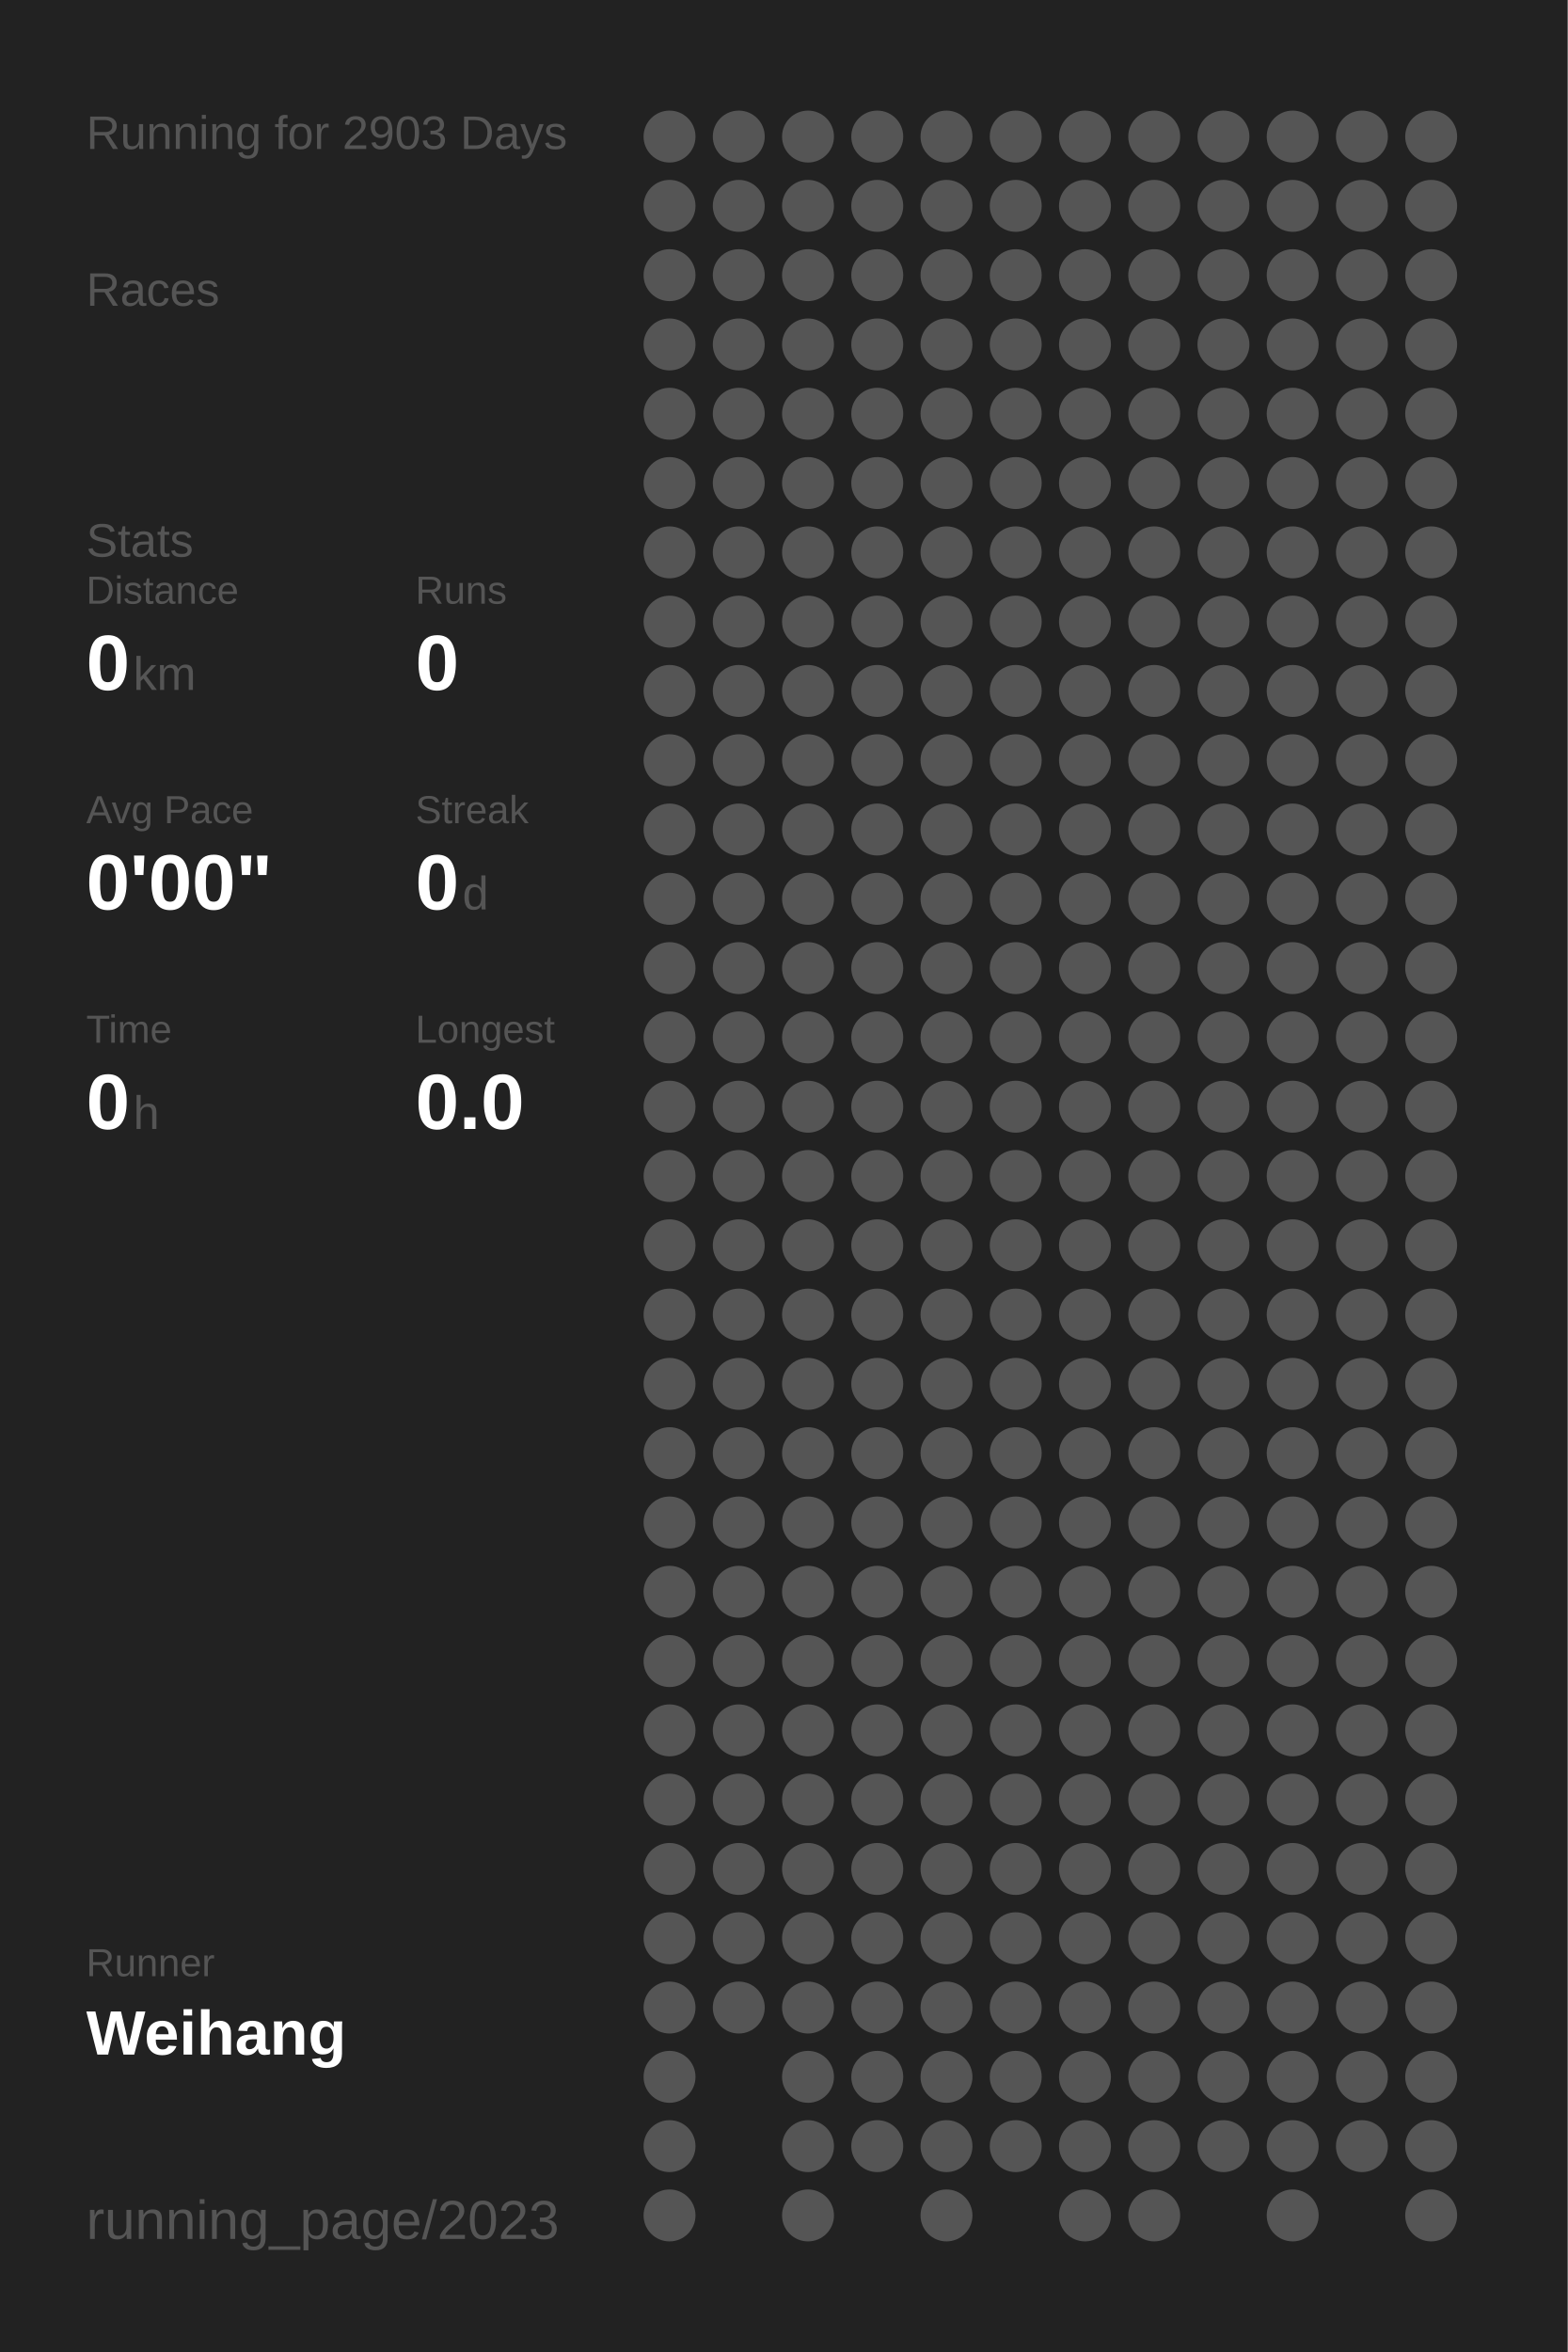
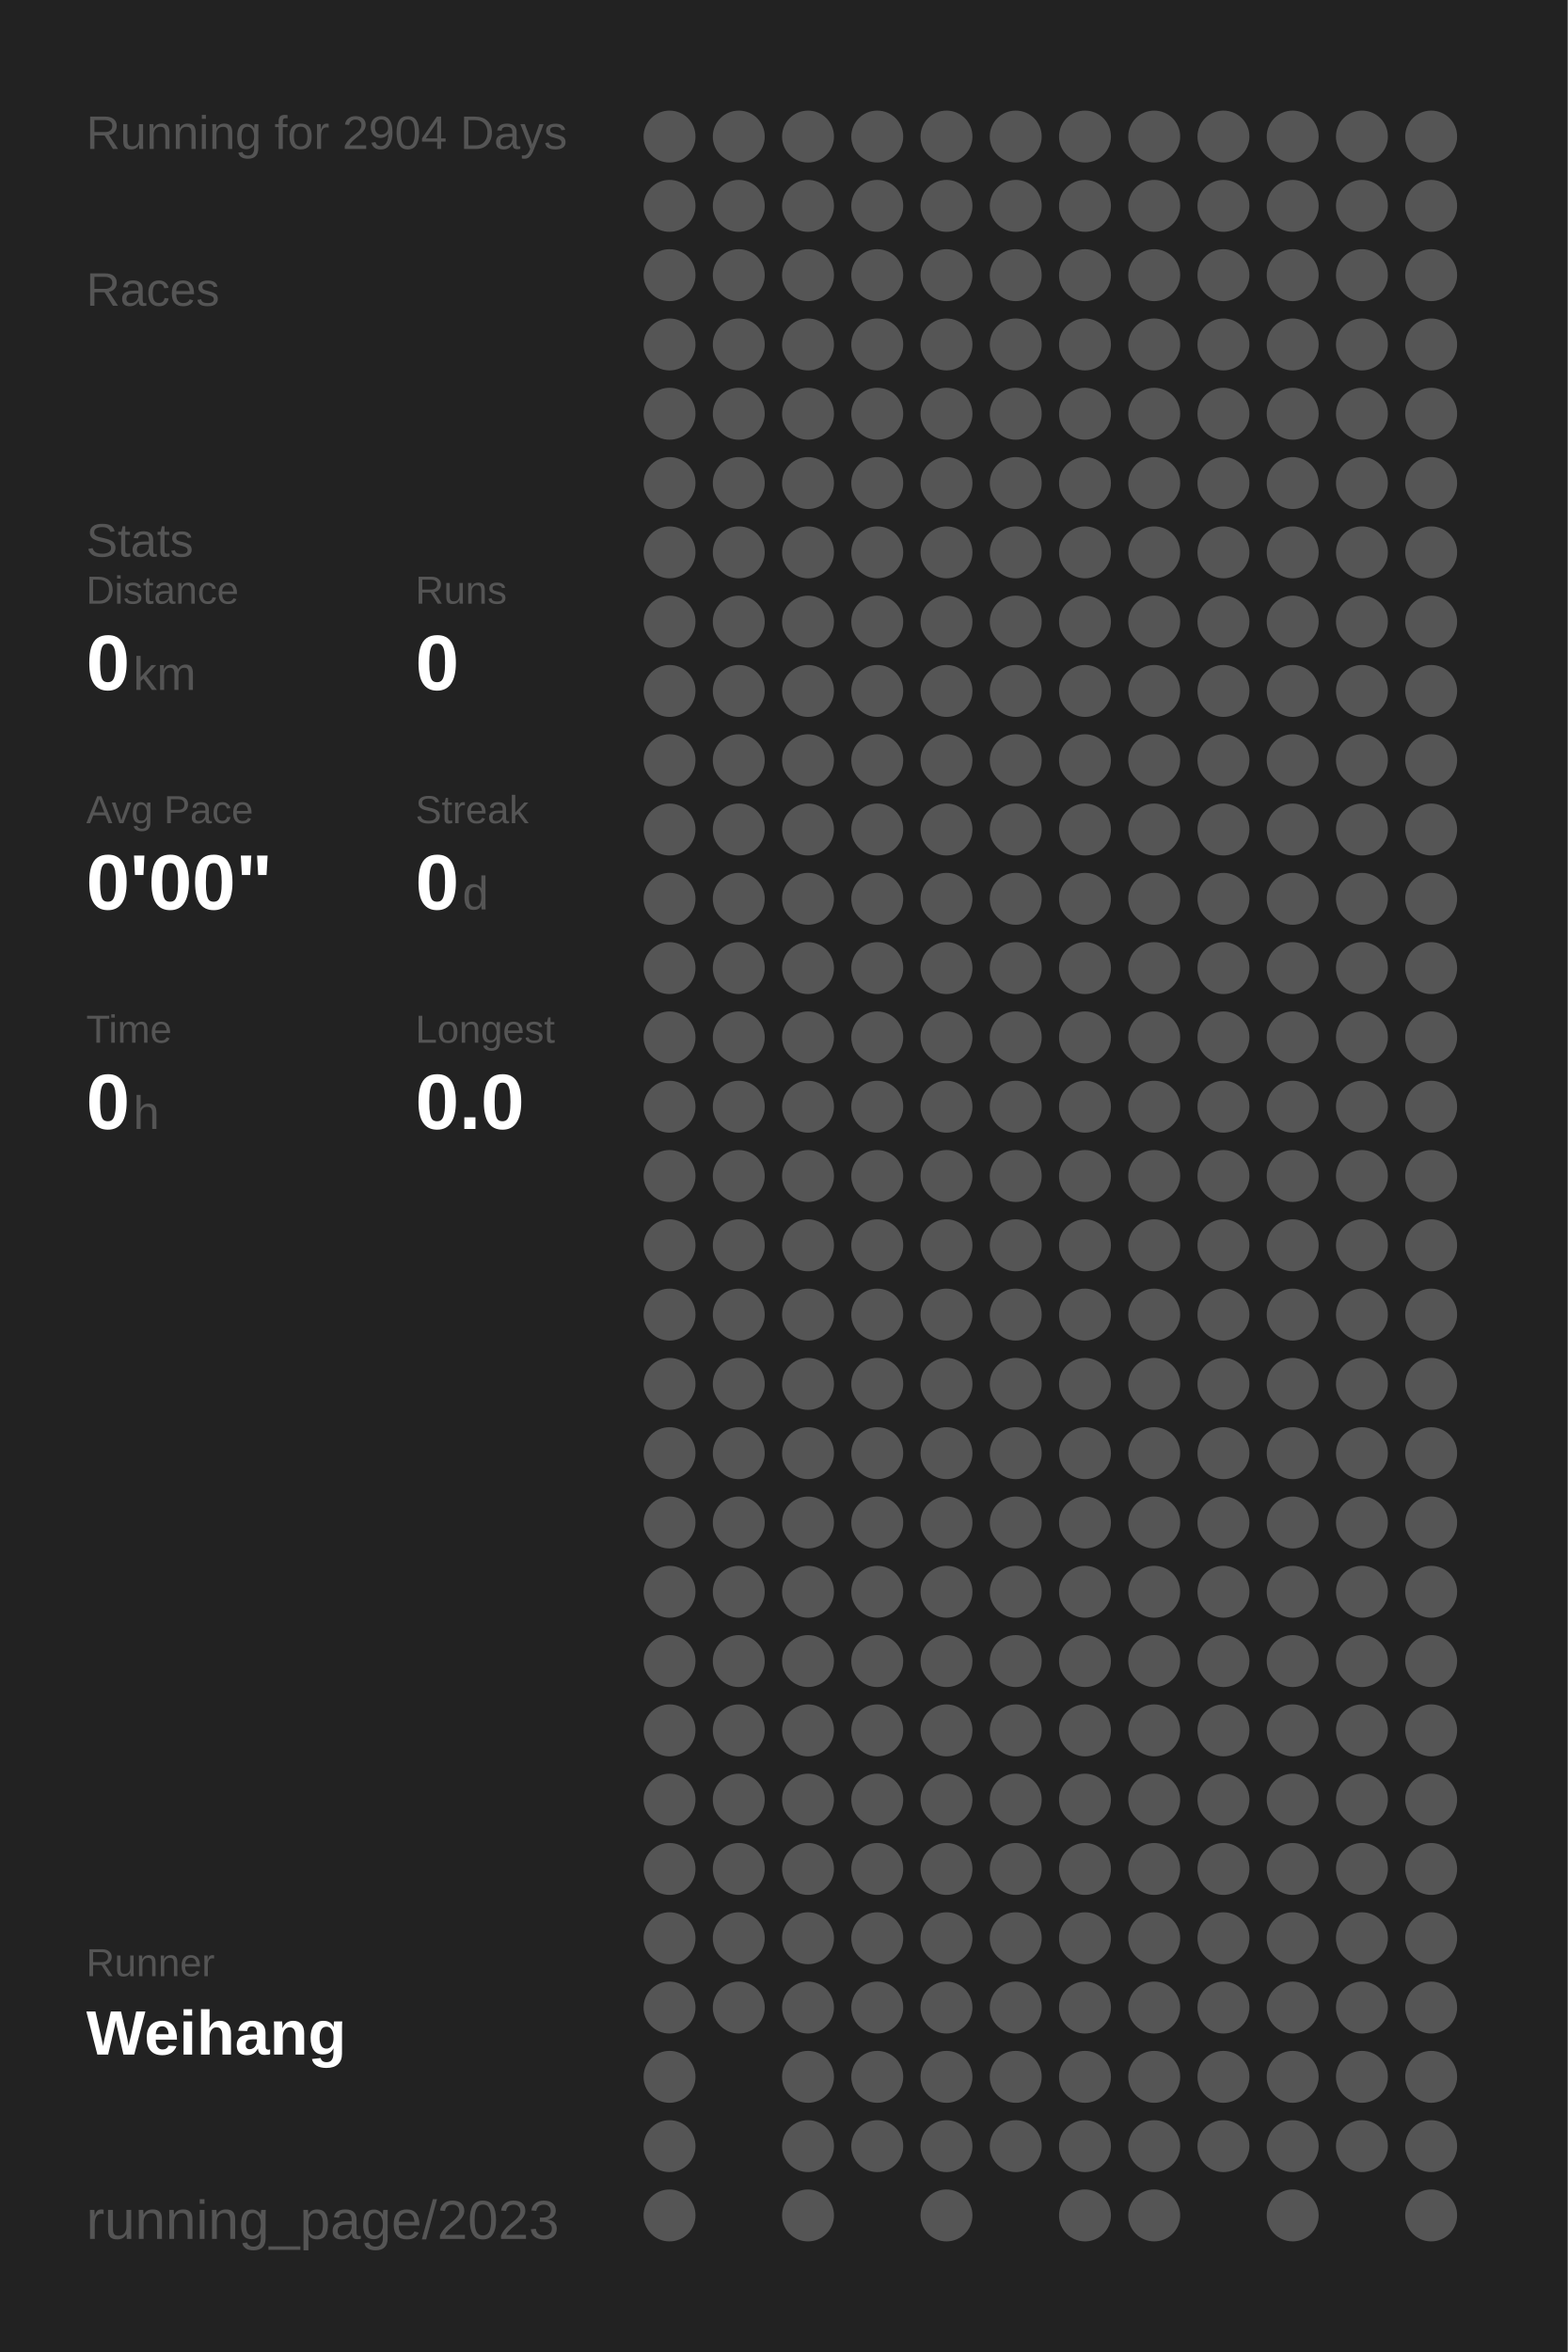
<svg xmlns="http://www.w3.org/2000/svg" baseProfile="full" height="300mm" version="1.1" viewBox="0,0,200,300" width="200mm">
  <defs />
  <rect fill="#222222" height="300" width="200" x="0" y="0" />
-   <text fill="#555555" style="font-size:6px; font-family:Arial;" x="11" y="19">Running for 2903 Days</text>
+   <text fill="#555555" style="font-size:6px; font-family:Arial;" x="11" y="19">Running for 2904 Days</text>
  <text fill="#555555" style="font-size:6px; font-family:Arial;" x="11" y="39">Races</text>
  <text fill="#555555" style="font-size:6px; font-family:Arial;" x="11" y="71">Stats</text>
  <text fill="#555555" style="font-size:5px; font-family:Arial;" x="11" y="77">Distance</text>
  <text fill="#FFFFFF" style="font-size:10px; font-family:Arial; font-weight:bold;" x="11" y="88">0</text>
  <text fill="#555555" style="font-size:6px; font-family:Arial;" x="17" y="88">km</text>
  <text fill="#555555" style="font-size:5px; font-family:Arial;" x="53" y="77">Runs</text>
  <text fill="#FFFFFF" style="font-size:10px; font-family:Arial; font-weight:bold;" x="53" y="88">0</text>
  <text fill="#555555" style="font-size:5px; font-family:Arial;" x="11" y="105">Avg Pace</text>
  <text fill="#FFFFFF" style="font-size:10px; font-family:Arial; font-weight:bold;" x="11" y="116">0'00"</text>
  <text fill="#555555" style="font-size:5px; font-family:Arial;" x="53" y="105">Streak</text>
  <text fill="#FFFFFF" style="font-size:10px; font-family:Arial; font-weight:bold;" x="53" y="116">0</text>
  <text fill="#555555" style="font-size:6px; font-family:Arial;" x="59" y="116">d</text>
  <text fill="#555555" style="font-size:5px; font-family:Arial;" x="11" y="133">Time</text>
  <text fill="#FFFFFF" style="font-size:10px; font-family:Arial; font-weight:bold;" x="11" y="144">0</text>
  <text fill="#555555" style="font-size:6px; font-family:Arial;" x="17" y="144">h</text>
  <text fill="#555555" style="font-size:5px; font-family:Arial;" x="53" y="133">Longest</text>
  <text fill="#FFFFFF" style="font-size:10px; font-family:Arial; font-weight:bold;" x="53" y="144">0.0</text>
  <text fill="#555555" style="font-size:5px; font-family:Arial;" x="11" y="252.065">Runner</text>
  <text fill="#FFFFFF" style="font-size:8px; font-family:Arial; font-weight:bold;" x="11" y="262.065">Weihang</text>
  <text fill="#555555" style="font-size:7px; font-family:Arial;" x="11" y="285.581">running_page/2023</text>
  <circle cx="85.417" cy="17.419" fill="#555555" r="3.312" />
  <circle cx="85.417" cy="26.258" fill="#555555" r="3.312" />
  <circle cx="85.417" cy="35.097" fill="#555555" r="3.312" />
  <circle cx="85.417" cy="43.935" fill="#555555" r="3.312" />
  <circle cx="85.417" cy="52.774" fill="#555555" r="3.312" />
  <circle cx="85.417" cy="61.613" fill="#555555" r="3.312" />
  <circle cx="85.417" cy="70.452" fill="#555555" r="3.312" />
  <circle cx="85.417" cy="79.29" fill="#555555" r="3.312" />
  <circle cx="85.417" cy="88.129" fill="#555555" r="3.312" />
  <circle cx="85.417" cy="96.968" fill="#555555" r="3.312" />
  <circle cx="85.417" cy="105.806" fill="#555555" r="3.312" />
  <circle cx="85.417" cy="114.645" fill="#555555" r="3.312" />
  <circle cx="85.417" cy="123.484" fill="#555555" r="3.312" />
  <circle cx="85.417" cy="132.323" fill="#555555" r="3.312" />
  <circle cx="85.417" cy="141.161" fill="#555555" r="3.312" />
  <circle cx="85.417" cy="150" fill="#555555" r="3.312" />
  <circle cx="85.417" cy="158.839" fill="#555555" r="3.312" />
  <circle cx="85.417" cy="167.677" fill="#555555" r="3.312" />
  <circle cx="85.417" cy="176.516" fill="#555555" r="3.312" />
  <circle cx="85.417" cy="185.355" fill="#555555" r="3.312" />
  <circle cx="85.417" cy="194.194" fill="#555555" r="3.312" />
  <circle cx="85.417" cy="203.032" fill="#555555" r="3.312" />
  <circle cx="85.417" cy="211.871" fill="#555555" r="3.312" />
  <circle cx="85.417" cy="220.71" fill="#555555" r="3.312" />
  <circle cx="85.417" cy="229.548" fill="#555555" r="3.312" />
  <circle cx="85.417" cy="238.387" fill="#555555" r="3.312" />
  <circle cx="85.417" cy="247.226" fill="#555555" r="3.312" />
  <circle cx="85.417" cy="256.065" fill="#555555" r="3.312" />
  <circle cx="85.417" cy="264.903" fill="#555555" r="3.312" />
  <circle cx="85.417" cy="273.742" fill="#555555" r="3.312" />
  <circle cx="85.417" cy="282.581" fill="#555555" r="3.312" />
  <circle cx="94.25" cy="17.419" fill="#555555" r="3.312" />
  <circle cx="94.25" cy="26.258" fill="#555555" r="3.312" />
  <circle cx="94.25" cy="35.097" fill="#555555" r="3.312" />
  <circle cx="94.25" cy="43.935" fill="#555555" r="3.312" />
  <circle cx="94.25" cy="52.774" fill="#555555" r="3.312" />
  <circle cx="94.25" cy="61.613" fill="#555555" r="3.312" />
  <circle cx="94.25" cy="70.452" fill="#555555" r="3.312" />
  <circle cx="94.25" cy="79.29" fill="#555555" r="3.312" />
  <circle cx="94.25" cy="88.129" fill="#555555" r="3.312" />
  <circle cx="94.25" cy="96.968" fill="#555555" r="3.312" />
  <circle cx="94.25" cy="105.806" fill="#555555" r="3.312" />
  <circle cx="94.25" cy="114.645" fill="#555555" r="3.312" />
  <circle cx="94.25" cy="123.484" fill="#555555" r="3.312" />
  <circle cx="94.25" cy="132.323" fill="#555555" r="3.312" />
  <circle cx="94.25" cy="141.161" fill="#555555" r="3.312" />
  <circle cx="94.25" cy="150" fill="#555555" r="3.312" />
  <circle cx="94.25" cy="158.839" fill="#555555" r="3.312" />
  <circle cx="94.25" cy="167.677" fill="#555555" r="3.312" />
  <circle cx="94.25" cy="176.516" fill="#555555" r="3.312" />
  <circle cx="94.25" cy="185.355" fill="#555555" r="3.312" />
  <circle cx="94.25" cy="194.194" fill="#555555" r="3.312" />
  <circle cx="94.25" cy="203.032" fill="#555555" r="3.312" />
  <circle cx="94.25" cy="211.871" fill="#555555" r="3.312" />
  <circle cx="94.25" cy="220.71" fill="#555555" r="3.312" />
  <circle cx="94.25" cy="229.548" fill="#555555" r="3.312" />
  <circle cx="94.25" cy="238.387" fill="#555555" r="3.312" />
  <circle cx="94.25" cy="247.226" fill="#555555" r="3.312" />
  <circle cx="94.25" cy="256.065" fill="#555555" r="3.312" />
  <circle cx="103.083" cy="17.419" fill="#555555" r="3.312" />
  <circle cx="103.083" cy="26.258" fill="#555555" r="3.312" />
  <circle cx="103.083" cy="35.097" fill="#555555" r="3.312" />
  <circle cx="103.083" cy="43.935" fill="#555555" r="3.312" />
  <circle cx="103.083" cy="52.774" fill="#555555" r="3.312" />
  <circle cx="103.083" cy="61.613" fill="#555555" r="3.312" />
  <circle cx="103.083" cy="70.452" fill="#555555" r="3.312" />
  <circle cx="103.083" cy="79.29" fill="#555555" r="3.312" />
  <circle cx="103.083" cy="88.129" fill="#555555" r="3.312" />
  <circle cx="103.083" cy="96.968" fill="#555555" r="3.312" />
  <circle cx="103.083" cy="105.806" fill="#555555" r="3.312" />
  <circle cx="103.083" cy="114.645" fill="#555555" r="3.312" />
  <circle cx="103.083" cy="123.484" fill="#555555" r="3.312" />
  <circle cx="103.083" cy="132.323" fill="#555555" r="3.312" />
  <circle cx="103.083" cy="141.161" fill="#555555" r="3.312" />
  <circle cx="103.083" cy="150" fill="#555555" r="3.312" />
  <circle cx="103.083" cy="158.839" fill="#555555" r="3.312" />
  <circle cx="103.083" cy="167.677" fill="#555555" r="3.312" />
  <circle cx="103.083" cy="176.516" fill="#555555" r="3.312" />
  <circle cx="103.083" cy="185.355" fill="#555555" r="3.312" />
  <circle cx="103.083" cy="194.194" fill="#555555" r="3.312" />
  <circle cx="103.083" cy="203.032" fill="#555555" r="3.312" />
  <circle cx="103.083" cy="211.871" fill="#555555" r="3.312" />
  <circle cx="103.083" cy="220.71" fill="#555555" r="3.312" />
  <circle cx="103.083" cy="229.548" fill="#555555" r="3.312" />
  <circle cx="103.083" cy="238.387" fill="#555555" r="3.312" />
  <circle cx="103.083" cy="247.226" fill="#555555" r="3.312" />
  <circle cx="103.083" cy="256.065" fill="#555555" r="3.312" />
  <circle cx="103.083" cy="264.903" fill="#555555" r="3.312" />
  <circle cx="103.083" cy="273.742" fill="#555555" r="3.312" />
  <circle cx="103.083" cy="282.581" fill="#555555" r="3.312" />
  <circle cx="111.917" cy="17.419" fill="#555555" r="3.312" />
  <circle cx="111.917" cy="26.258" fill="#555555" r="3.312" />
  <circle cx="111.917" cy="35.097" fill="#555555" r="3.312" />
  <circle cx="111.917" cy="43.935" fill="#555555" r="3.312" />
  <circle cx="111.917" cy="52.774" fill="#555555" r="3.312" />
  <circle cx="111.917" cy="61.613" fill="#555555" r="3.312" />
  <circle cx="111.917" cy="70.452" fill="#555555" r="3.312" />
  <circle cx="111.917" cy="79.29" fill="#555555" r="3.312" />
  <circle cx="111.917" cy="88.129" fill="#555555" r="3.312" />
  <circle cx="111.917" cy="96.968" fill="#555555" r="3.312" />
  <circle cx="111.917" cy="105.806" fill="#555555" r="3.312" />
  <circle cx="111.917" cy="114.645" fill="#555555" r="3.312" />
  <circle cx="111.917" cy="123.484" fill="#555555" r="3.312" />
  <circle cx="111.917" cy="132.323" fill="#555555" r="3.312" />
  <circle cx="111.917" cy="141.161" fill="#555555" r="3.312" />
  <circle cx="111.917" cy="150" fill="#555555" r="3.312" />
  <circle cx="111.917" cy="158.839" fill="#555555" r="3.312" />
  <circle cx="111.917" cy="167.677" fill="#555555" r="3.312" />
  <circle cx="111.917" cy="176.516" fill="#555555" r="3.312" />
  <circle cx="111.917" cy="185.355" fill="#555555" r="3.312" />
  <circle cx="111.917" cy="194.194" fill="#555555" r="3.312" />
  <circle cx="111.917" cy="203.032" fill="#555555" r="3.312" />
  <circle cx="111.917" cy="211.871" fill="#555555" r="3.312" />
  <circle cx="111.917" cy="220.71" fill="#555555" r="3.312" />
  <circle cx="111.917" cy="229.548" fill="#555555" r="3.312" />
  <circle cx="111.917" cy="238.387" fill="#555555" r="3.312" />
  <circle cx="111.917" cy="247.226" fill="#555555" r="3.312" />
  <circle cx="111.917" cy="256.065" fill="#555555" r="3.312" />
  <circle cx="111.917" cy="264.903" fill="#555555" r="3.312" />
  <circle cx="111.917" cy="273.742" fill="#555555" r="3.312" />
  <circle cx="120.75" cy="17.419" fill="#555555" r="3.312" />
  <circle cx="120.75" cy="26.258" fill="#555555" r="3.312" />
  <circle cx="120.75" cy="35.097" fill="#555555" r="3.312" />
  <circle cx="120.75" cy="43.935" fill="#555555" r="3.312" />
  <circle cx="120.75" cy="52.774" fill="#555555" r="3.312" />
  <circle cx="120.75" cy="61.613" fill="#555555" r="3.312" />
  <circle cx="120.75" cy="70.452" fill="#555555" r="3.312" />
  <circle cx="120.75" cy="79.29" fill="#555555" r="3.312" />
  <circle cx="120.75" cy="88.129" fill="#555555" r="3.312" />
  <circle cx="120.75" cy="96.968" fill="#555555" r="3.312" />
  <circle cx="120.75" cy="105.806" fill="#555555" r="3.312" />
  <circle cx="120.75" cy="114.645" fill="#555555" r="3.312" />
  <circle cx="120.75" cy="123.484" fill="#555555" r="3.312" />
  <circle cx="120.75" cy="132.323" fill="#555555" r="3.312" />
  <circle cx="120.75" cy="141.161" fill="#555555" r="3.312" />
  <circle cx="120.75" cy="150" fill="#555555" r="3.312" />
  <circle cx="120.75" cy="158.839" fill="#555555" r="3.312" />
  <circle cx="120.75" cy="167.677" fill="#555555" r="3.312" />
  <circle cx="120.75" cy="176.516" fill="#555555" r="3.312" />
  <circle cx="120.75" cy="185.355" fill="#555555" r="3.312" />
  <circle cx="120.75" cy="194.194" fill="#555555" r="3.312" />
  <circle cx="120.75" cy="203.032" fill="#555555" r="3.312" />
  <circle cx="120.75" cy="211.871" fill="#555555" r="3.312" />
  <circle cx="120.75" cy="220.71" fill="#555555" r="3.312" />
  <circle cx="120.75" cy="229.548" fill="#555555" r="3.312" />
  <circle cx="120.75" cy="238.387" fill="#555555" r="3.312" />
  <circle cx="120.75" cy="247.226" fill="#555555" r="3.312" />
  <circle cx="120.75" cy="256.065" fill="#555555" r="3.312" />
  <circle cx="120.75" cy="264.903" fill="#555555" r="3.312" />
  <circle cx="120.75" cy="273.742" fill="#555555" r="3.312" />
  <circle cx="120.75" cy="282.581" fill="#555555" r="3.312" />
  <circle cx="129.583" cy="17.419" fill="#555555" r="3.312" />
  <circle cx="129.583" cy="26.258" fill="#555555" r="3.312" />
  <circle cx="129.583" cy="35.097" fill="#555555" r="3.312" />
  <circle cx="129.583" cy="43.935" fill="#555555" r="3.312" />
  <circle cx="129.583" cy="52.774" fill="#555555" r="3.312" />
  <circle cx="129.583" cy="61.613" fill="#555555" r="3.312" />
  <circle cx="129.583" cy="70.452" fill="#555555" r="3.312" />
  <circle cx="129.583" cy="79.29" fill="#555555" r="3.312" />
  <circle cx="129.583" cy="88.129" fill="#555555" r="3.312" />
  <circle cx="129.583" cy="96.968" fill="#555555" r="3.312" />
  <circle cx="129.583" cy="105.806" fill="#555555" r="3.312" />
  <circle cx="129.583" cy="114.645" fill="#555555" r="3.312" />
  <circle cx="129.583" cy="123.484" fill="#555555" r="3.312" />
  <circle cx="129.583" cy="132.323" fill="#555555" r="3.312" />
  <circle cx="129.583" cy="141.161" fill="#555555" r="3.312" />
  <circle cx="129.583" cy="150" fill="#555555" r="3.312" />
  <circle cx="129.583" cy="158.839" fill="#555555" r="3.312" />
  <circle cx="129.583" cy="167.677" fill="#555555" r="3.312" />
  <circle cx="129.583" cy="176.516" fill="#555555" r="3.312" />
  <circle cx="129.583" cy="185.355" fill="#555555" r="3.312" />
  <circle cx="129.583" cy="194.194" fill="#555555" r="3.312" />
  <circle cx="129.583" cy="203.032" fill="#555555" r="3.312" />
  <circle cx="129.583" cy="211.871" fill="#555555" r="3.312" />
  <circle cx="129.583" cy="220.71" fill="#555555" r="3.312" />
  <circle cx="129.583" cy="229.548" fill="#555555" r="3.312" />
  <circle cx="129.583" cy="238.387" fill="#555555" r="3.312" />
  <circle cx="129.583" cy="247.226" fill="#555555" r="3.312" />
  <circle cx="129.583" cy="256.065" fill="#555555" r="3.312" />
  <circle cx="129.583" cy="264.903" fill="#555555" r="3.312" />
  <circle cx="129.583" cy="273.742" fill="#555555" r="3.312" />
  <circle cx="138.417" cy="17.419" fill="#555555" r="3.312" />
  <circle cx="138.417" cy="26.258" fill="#555555" r="3.312" />
  <circle cx="138.417" cy="35.097" fill="#555555" r="3.312" />
  <circle cx="138.417" cy="43.935" fill="#555555" r="3.312" />
  <circle cx="138.417" cy="52.774" fill="#555555" r="3.312" />
  <circle cx="138.417" cy="61.613" fill="#555555" r="3.312" />
  <circle cx="138.417" cy="70.452" fill="#555555" r="3.312" />
  <circle cx="138.417" cy="79.29" fill="#555555" r="3.312" />
  <circle cx="138.417" cy="88.129" fill="#555555" r="3.312" />
  <circle cx="138.417" cy="96.968" fill="#555555" r="3.312" />
  <circle cx="138.417" cy="105.806" fill="#555555" r="3.312" />
  <circle cx="138.417" cy="114.645" fill="#555555" r="3.312" />
  <circle cx="138.417" cy="123.484" fill="#555555" r="3.312" />
  <circle cx="138.417" cy="132.323" fill="#555555" r="3.312" />
  <circle cx="138.417" cy="141.161" fill="#555555" r="3.312" />
  <circle cx="138.417" cy="150" fill="#555555" r="3.312" />
  <circle cx="138.417" cy="158.839" fill="#555555" r="3.312" />
  <circle cx="138.417" cy="167.677" fill="#555555" r="3.312" />
  <circle cx="138.417" cy="176.516" fill="#555555" r="3.312" />
  <circle cx="138.417" cy="185.355" fill="#555555" r="3.312" />
  <circle cx="138.417" cy="194.194" fill="#555555" r="3.312" />
  <circle cx="138.417" cy="203.032" fill="#555555" r="3.312" />
  <circle cx="138.417" cy="211.871" fill="#555555" r="3.312" />
  <circle cx="138.417" cy="220.71" fill="#555555" r="3.312" />
  <circle cx="138.417" cy="229.548" fill="#555555" r="3.312" />
  <circle cx="138.417" cy="238.387" fill="#555555" r="3.312" />
  <circle cx="138.417" cy="247.226" fill="#555555" r="3.312" />
  <circle cx="138.417" cy="256.065" fill="#555555" r="3.312" />
  <circle cx="138.417" cy="264.903" fill="#555555" r="3.312" />
  <circle cx="138.417" cy="273.742" fill="#555555" r="3.312" />
  <circle cx="138.417" cy="282.581" fill="#555555" r="3.312" />
  <circle cx="147.25" cy="17.419" fill="#555555" r="3.312" />
  <circle cx="147.25" cy="26.258" fill="#555555" r="3.312" />
  <circle cx="147.25" cy="35.097" fill="#555555" r="3.312" />
  <circle cx="147.25" cy="43.935" fill="#555555" r="3.312" />
  <circle cx="147.25" cy="52.774" fill="#555555" r="3.312" />
  <circle cx="147.25" cy="61.613" fill="#555555" r="3.312" />
  <circle cx="147.25" cy="70.452" fill="#555555" r="3.312" />
  <circle cx="147.25" cy="79.29" fill="#555555" r="3.312" />
  <circle cx="147.25" cy="88.129" fill="#555555" r="3.312" />
  <circle cx="147.25" cy="96.968" fill="#555555" r="3.312" />
  <circle cx="147.25" cy="105.806" fill="#555555" r="3.312" />
  <circle cx="147.25" cy="114.645" fill="#555555" r="3.312" />
  <circle cx="147.25" cy="123.484" fill="#555555" r="3.312" />
  <circle cx="147.25" cy="132.323" fill="#555555" r="3.312" />
  <circle cx="147.25" cy="141.161" fill="#555555" r="3.312" />
  <circle cx="147.25" cy="150" fill="#555555" r="3.312" />
  <circle cx="147.25" cy="158.839" fill="#555555" r="3.312" />
  <circle cx="147.25" cy="167.677" fill="#555555" r="3.312" />
  <circle cx="147.25" cy="176.516" fill="#555555" r="3.312" />
  <circle cx="147.25" cy="185.355" fill="#555555" r="3.312" />
  <circle cx="147.25" cy="194.194" fill="#555555" r="3.312" />
  <circle cx="147.25" cy="203.032" fill="#555555" r="3.312" />
  <circle cx="147.25" cy="211.871" fill="#555555" r="3.312" />
  <circle cx="147.25" cy="220.71" fill="#555555" r="3.312" />
  <circle cx="147.25" cy="229.548" fill="#555555" r="3.312" />
  <circle cx="147.25" cy="238.387" fill="#555555" r="3.312" />
  <circle cx="147.25" cy="247.226" fill="#555555" r="3.312" />
  <circle cx="147.25" cy="256.065" fill="#555555" r="3.312" />
  <circle cx="147.25" cy="264.903" fill="#555555" r="3.312" />
  <circle cx="147.25" cy="273.742" fill="#555555" r="3.312" />
  <circle cx="147.25" cy="282.581" fill="#555555" r="3.312" />
  <circle cx="156.083" cy="17.419" fill="#555555" r="3.312" />
  <circle cx="156.083" cy="26.258" fill="#555555" r="3.312" />
  <circle cx="156.083" cy="35.097" fill="#555555" r="3.312" />
  <circle cx="156.083" cy="43.935" fill="#555555" r="3.312" />
  <circle cx="156.083" cy="52.774" fill="#555555" r="3.312" />
  <circle cx="156.083" cy="61.613" fill="#555555" r="3.312" />
  <circle cx="156.083" cy="70.452" fill="#555555" r="3.312" />
  <circle cx="156.083" cy="79.29" fill="#555555" r="3.312" />
  <circle cx="156.083" cy="88.129" fill="#555555" r="3.312" />
  <circle cx="156.083" cy="96.968" fill="#555555" r="3.312" />
  <circle cx="156.083" cy="105.806" fill="#555555" r="3.312" />
  <circle cx="156.083" cy="114.645" fill="#555555" r="3.312" />
  <circle cx="156.083" cy="123.484" fill="#555555" r="3.312" />
  <circle cx="156.083" cy="132.323" fill="#555555" r="3.312" />
  <circle cx="156.083" cy="141.161" fill="#555555" r="3.312" />
  <circle cx="156.083" cy="150" fill="#555555" r="3.312" />
  <circle cx="156.083" cy="158.839" fill="#555555" r="3.312" />
  <circle cx="156.083" cy="167.677" fill="#555555" r="3.312" />
  <circle cx="156.083" cy="176.516" fill="#555555" r="3.312" />
  <circle cx="156.083" cy="185.355" fill="#555555" r="3.312" />
  <circle cx="156.083" cy="194.194" fill="#555555" r="3.312" />
  <circle cx="156.083" cy="203.032" fill="#555555" r="3.312" />
  <circle cx="156.083" cy="211.871" fill="#555555" r="3.312" />
  <circle cx="156.083" cy="220.71" fill="#555555" r="3.312" />
  <circle cx="156.083" cy="229.548" fill="#555555" r="3.312" />
  <circle cx="156.083" cy="238.387" fill="#555555" r="3.312" />
  <circle cx="156.083" cy="247.226" fill="#555555" r="3.312" />
  <circle cx="156.083" cy="256.065" fill="#555555" r="3.312" />
  <circle cx="156.083" cy="264.903" fill="#555555" r="3.312" />
  <circle cx="156.083" cy="273.742" fill="#555555" r="3.312" />
  <circle cx="164.917" cy="17.419" fill="#555555" r="3.312" />
  <circle cx="164.917" cy="26.258" fill="#555555" r="3.312" />
  <circle cx="164.917" cy="35.097" fill="#555555" r="3.312" />
  <circle cx="164.917" cy="43.935" fill="#555555" r="3.312" />
  <circle cx="164.917" cy="52.774" fill="#555555" r="3.312" />
  <circle cx="164.917" cy="61.613" fill="#555555" r="3.312" />
  <circle cx="164.917" cy="70.452" fill="#555555" r="3.312" />
  <circle cx="164.917" cy="79.29" fill="#555555" r="3.312" />
  <circle cx="164.917" cy="88.129" fill="#555555" r="3.312" />
  <circle cx="164.917" cy="96.968" fill="#555555" r="3.312" />
  <circle cx="164.917" cy="105.806" fill="#555555" r="3.312" />
  <circle cx="164.917" cy="114.645" fill="#555555" r="3.312" />
  <circle cx="164.917" cy="123.484" fill="#555555" r="3.312" />
  <circle cx="164.917" cy="132.323" fill="#555555" r="3.312" />
  <circle cx="164.917" cy="141.161" fill="#555555" r="3.312" />
  <circle cx="164.917" cy="150" fill="#555555" r="3.312" />
  <circle cx="164.917" cy="158.839" fill="#555555" r="3.312" />
  <circle cx="164.917" cy="167.677" fill="#555555" r="3.312" />
  <circle cx="164.917" cy="176.516" fill="#555555" r="3.312" />
  <circle cx="164.917" cy="185.355" fill="#555555" r="3.312" />
  <circle cx="164.917" cy="194.194" fill="#555555" r="3.312" />
  <circle cx="164.917" cy="203.032" fill="#555555" r="3.312" />
  <circle cx="164.917" cy="211.871" fill="#555555" r="3.312" />
  <circle cx="164.917" cy="220.71" fill="#555555" r="3.312" />
  <circle cx="164.917" cy="229.548" fill="#555555" r="3.312" />
  <circle cx="164.917" cy="238.387" fill="#555555" r="3.312" />
  <circle cx="164.917" cy="247.226" fill="#555555" r="3.312" />
  <circle cx="164.917" cy="256.065" fill="#555555" r="3.312" />
  <circle cx="164.917" cy="264.903" fill="#555555" r="3.312" />
  <circle cx="164.917" cy="273.742" fill="#555555" r="3.312" />
  <circle cx="164.917" cy="282.581" fill="#555555" r="3.312" />
  <circle cx="173.75" cy="17.419" fill="#555555" r="3.312" />
  <circle cx="173.75" cy="26.258" fill="#555555" r="3.312" />
  <circle cx="173.75" cy="35.097" fill="#555555" r="3.312" />
  <circle cx="173.75" cy="43.935" fill="#555555" r="3.312" />
  <circle cx="173.75" cy="52.774" fill="#555555" r="3.312" />
  <circle cx="173.75" cy="61.613" fill="#555555" r="3.312" />
  <circle cx="173.75" cy="70.452" fill="#555555" r="3.312" />
  <circle cx="173.75" cy="79.29" fill="#555555" r="3.312" />
  <circle cx="173.75" cy="88.129" fill="#555555" r="3.312" />
  <circle cx="173.75" cy="96.968" fill="#555555" r="3.312" />
  <circle cx="173.75" cy="105.806" fill="#555555" r="3.312" />
  <circle cx="173.75" cy="114.645" fill="#555555" r="3.312" />
  <circle cx="173.75" cy="123.484" fill="#555555" r="3.312" />
  <circle cx="173.75" cy="132.323" fill="#555555" r="3.312" />
  <circle cx="173.75" cy="141.161" fill="#555555" r="3.312" />
  <circle cx="173.75" cy="150" fill="#555555" r="3.312" />
  <circle cx="173.75" cy="158.839" fill="#555555" r="3.312" />
  <circle cx="173.75" cy="167.677" fill="#555555" r="3.312" />
  <circle cx="173.75" cy="176.516" fill="#555555" r="3.312" />
  <circle cx="173.75" cy="185.355" fill="#555555" r="3.312" />
  <circle cx="173.75" cy="194.194" fill="#555555" r="3.312" />
  <circle cx="173.75" cy="203.032" fill="#555555" r="3.312" />
  <circle cx="173.75" cy="211.871" fill="#555555" r="3.312" />
  <circle cx="173.75" cy="220.71" fill="#555555" r="3.312" />
  <circle cx="173.75" cy="229.548" fill="#555555" r="3.312" />
  <circle cx="173.75" cy="238.387" fill="#555555" r="3.312" />
  <circle cx="173.75" cy="247.226" fill="#555555" r="3.312" />
  <circle cx="173.75" cy="256.065" fill="#555555" r="3.312" />
  <circle cx="173.75" cy="264.903" fill="#555555" r="3.312" />
  <circle cx="173.75" cy="273.742" fill="#555555" r="3.312" />
  <circle cx="182.583" cy="17.419" fill="#555555" r="3.312" />
  <circle cx="182.583" cy="26.258" fill="#555555" r="3.312" />
  <circle cx="182.583" cy="35.097" fill="#555555" r="3.312" />
  <circle cx="182.583" cy="43.935" fill="#555555" r="3.312" />
  <circle cx="182.583" cy="52.774" fill="#555555" r="3.312" />
  <circle cx="182.583" cy="61.613" fill="#555555" r="3.312" />
  <circle cx="182.583" cy="70.452" fill="#555555" r="3.312" />
  <circle cx="182.583" cy="79.29" fill="#555555" r="3.312" />
  <circle cx="182.583" cy="88.129" fill="#555555" r="3.312" />
  <circle cx="182.583" cy="96.968" fill="#555555" r="3.312" />
  <circle cx="182.583" cy="105.806" fill="#555555" r="3.312" />
  <circle cx="182.583" cy="114.645" fill="#555555" r="3.312" />
  <circle cx="182.583" cy="123.484" fill="#555555" r="3.312" />
  <circle cx="182.583" cy="132.323" fill="#555555" r="3.312" />
  <circle cx="182.583" cy="141.161" fill="#555555" r="3.312" />
  <circle cx="182.583" cy="150" fill="#555555" r="3.312" />
  <circle cx="182.583" cy="158.839" fill="#555555" r="3.312" />
  <circle cx="182.583" cy="167.677" fill="#555555" r="3.312" />
  <circle cx="182.583" cy="176.516" fill="#555555" r="3.312" />
  <circle cx="182.583" cy="185.355" fill="#555555" r="3.312" />
  <circle cx="182.583" cy="194.194" fill="#555555" r="3.312" />
  <circle cx="182.583" cy="203.032" fill="#555555" r="3.312" />
  <circle cx="182.583" cy="211.871" fill="#555555" r="3.312" />
  <circle cx="182.583" cy="220.71" fill="#555555" r="3.312" />
  <circle cx="182.583" cy="229.548" fill="#555555" r="3.312" />
  <circle cx="182.583" cy="238.387" fill="#555555" r="3.312" />
  <circle cx="182.583" cy="247.226" fill="#555555" r="3.312" />
  <circle cx="182.583" cy="256.065" fill="#555555" r="3.312" />
  <circle cx="182.583" cy="264.903" fill="#555555" r="3.312" />
  <circle cx="182.583" cy="273.742" fill="#555555" r="3.312" />
  <circle cx="182.583" cy="282.581" fill="#555555" r="3.312" />
</svg>
